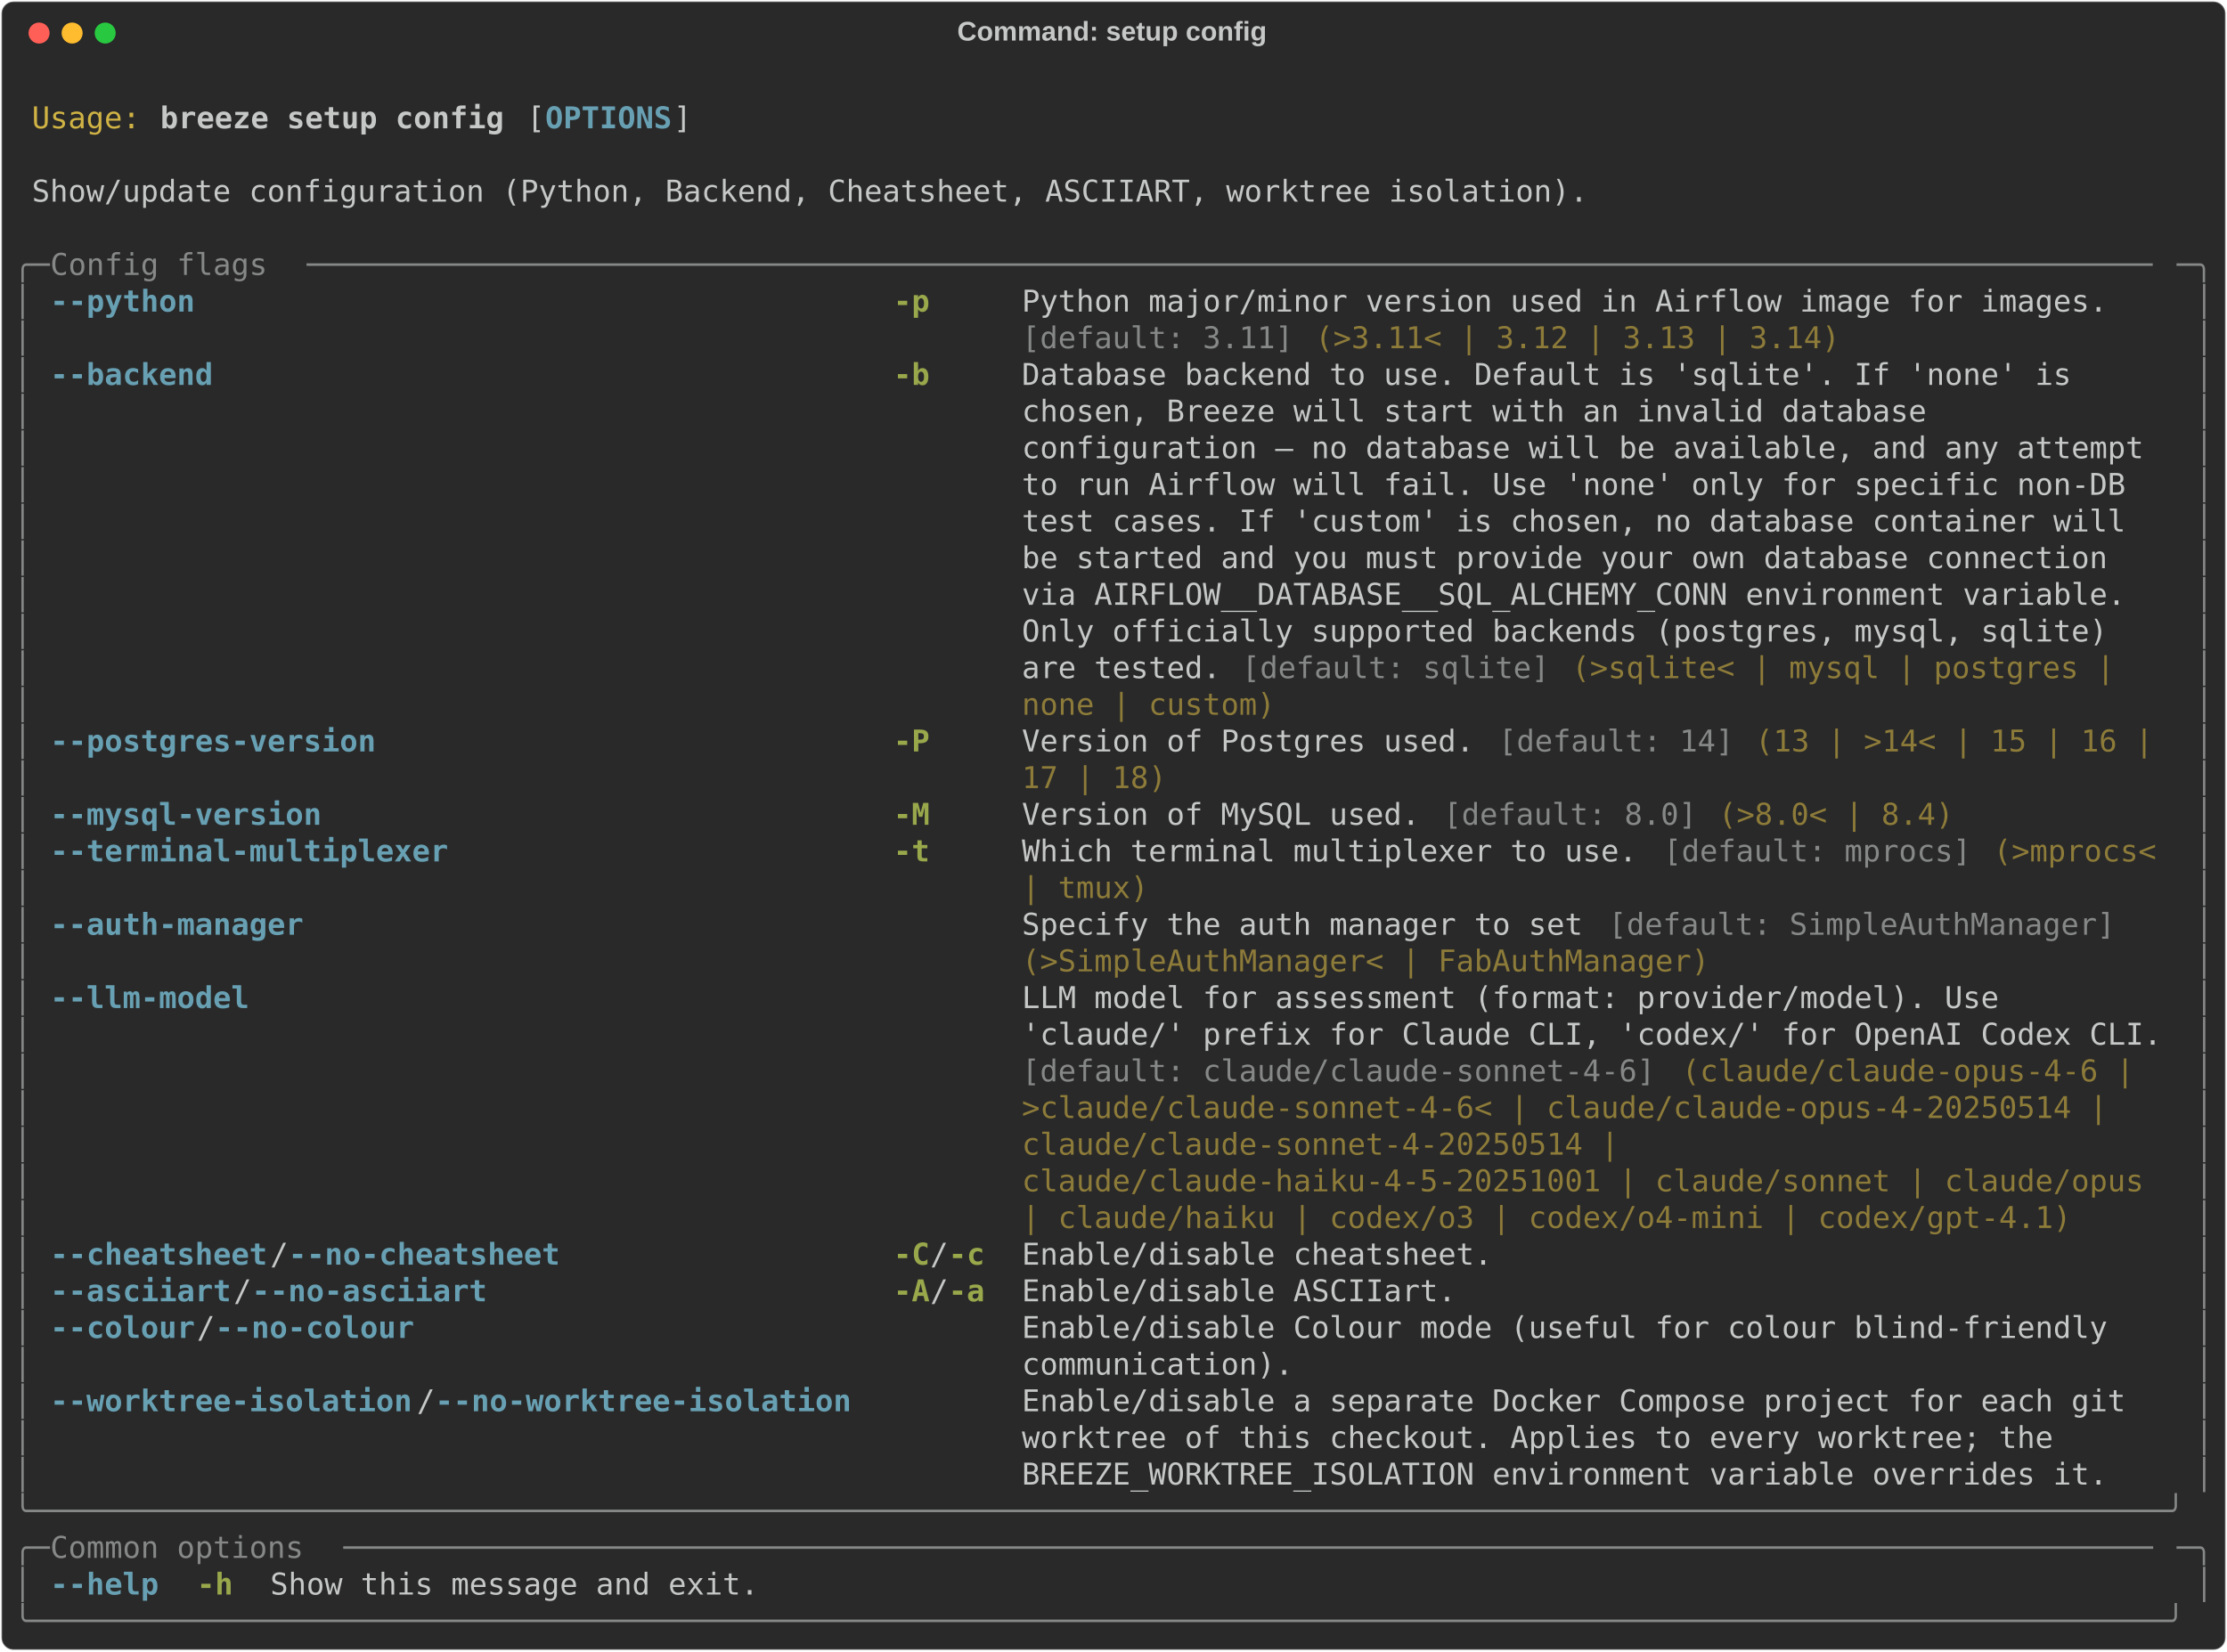
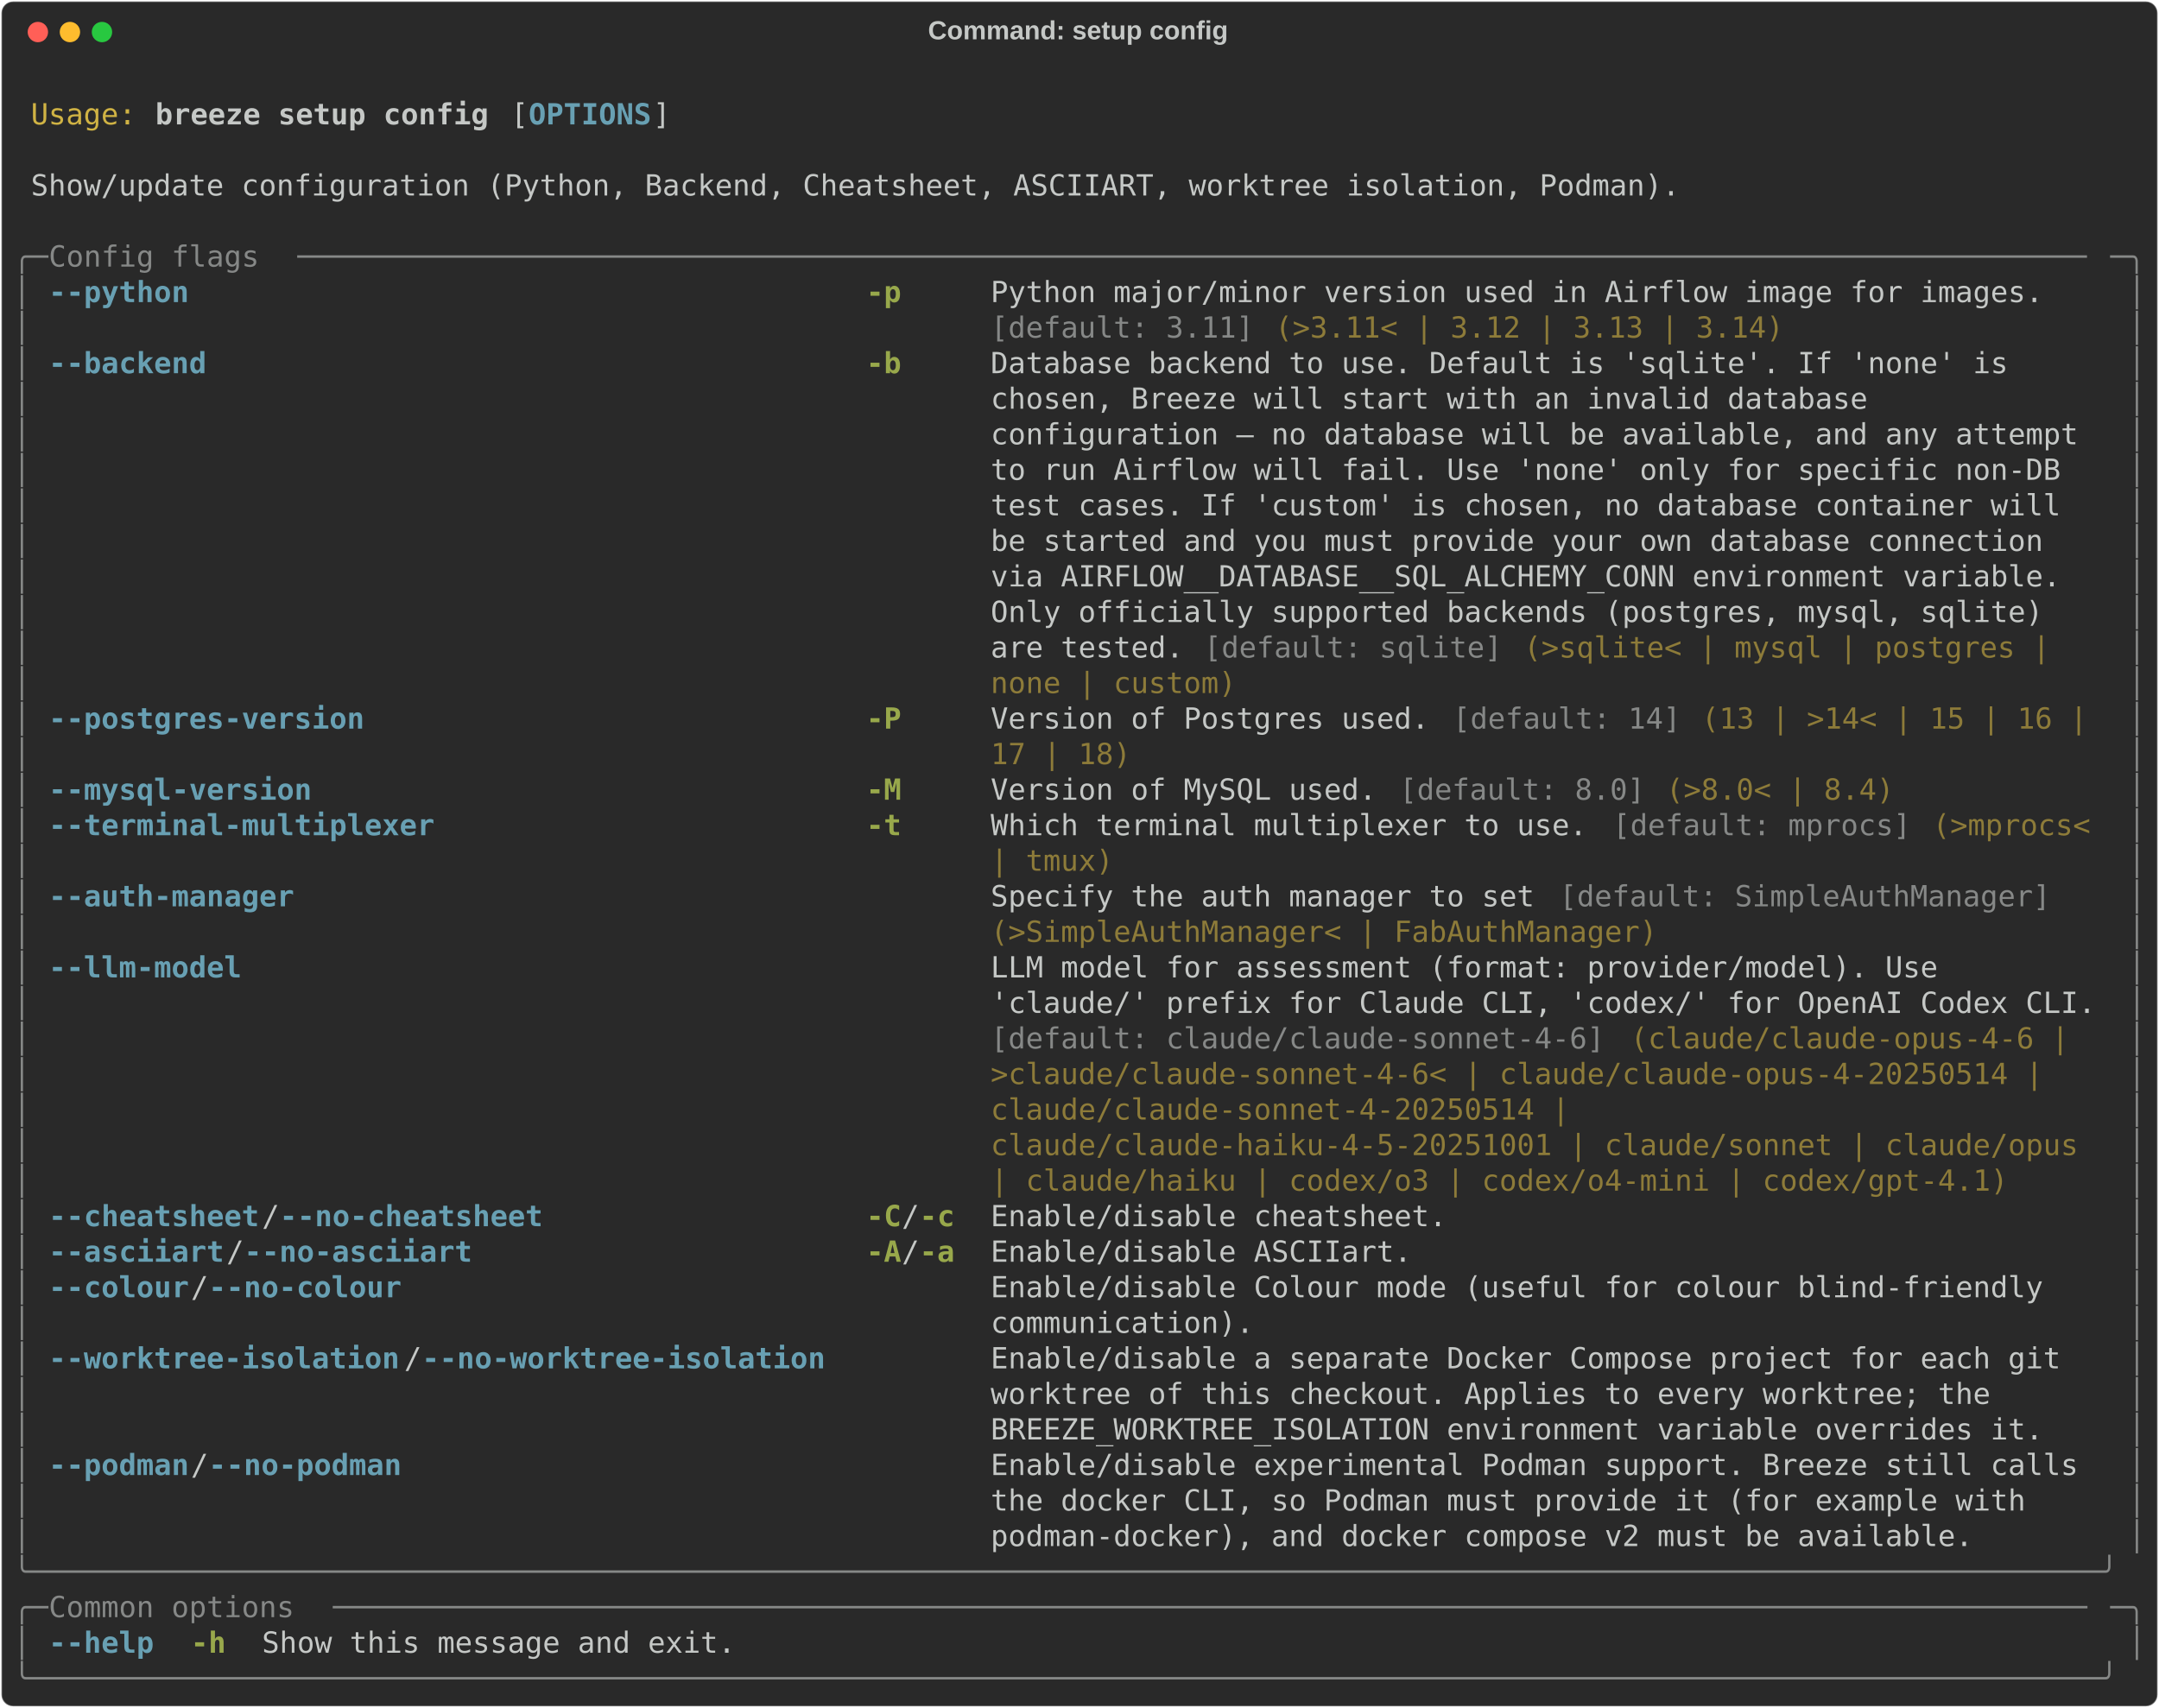
- <svg xmlns="http://www.w3.org/2000/svg" class="rich-terminal" viewBox="0 0 1482 1099.2">
+ <svg xmlns="http://www.w3.org/2000/svg" class="rich-terminal" viewBox="0 0 1482 1172.4">
  <style>

    @font-face {
        font-family: "Fira Code";
        src: local("FiraCode-Regular"),
                url("https://cdnjs.cloudflare.com/ajax/libs/firacode/6.2.0/woff2/FiraCode-Regular.woff2") format("woff2"),
                url("https://cdnjs.cloudflare.com/ajax/libs/firacode/6.2.0/woff/FiraCode-Regular.woff") format("woff");
        font-style: normal;
        font-weight: 400;
    }
    @font-face {
        font-family: "Fira Code";
        src: local("FiraCode-Bold"),
                url("https://cdnjs.cloudflare.com/ajax/libs/firacode/6.2.0/woff2/FiraCode-Bold.woff2") format("woff2"),
                url("https://cdnjs.cloudflare.com/ajax/libs/firacode/6.2.0/woff/FiraCode-Bold.woff") format("woff");
        font-style: bold;
        font-weight: 700;
    }

    .breeze-setup-config-matrix {
        font-family: Fira Code, monospace;
        font-size: 20px;
        line-height: 24.4px;
        font-variant-east-asian: full-width;
    }

    .breeze-setup-config-title {
        font-size: 18px;
        font-weight: bold;
        font-family: arial;
    }

    .breeze-setup-config-r1 { fill: #c5c8c6 }
.breeze-setup-config-r2 { fill: #d0b344 }
.breeze-setup-config-r3 { fill: #c5c8c6;font-weight: bold }
.breeze-setup-config-r4 { fill: #68a0b3;font-weight: bold }
.breeze-setup-config-r5 { fill: #868887 }
.breeze-setup-config-r6 { fill: #98a84b;font-weight: bold }
.breeze-setup-config-r7 { fill: #8d7b39 }
    </style>
  <defs>
    <clipPath id="breeze-setup-config-clip-terminal">
-       <rect x="0" y="0" width="1463.0" height="1048.2" />
+       <rect x="0" y="0" width="1463.0" height="1121.4" />
    </clipPath>
    <clipPath id="breeze-setup-config-line-0">
      <rect x="0" y="1.5" width="1464" height="24.65" />
    </clipPath>
    <clipPath id="breeze-setup-config-line-1">
      <rect x="0" y="25.9" width="1464" height="24.65" />
    </clipPath>
    <clipPath id="breeze-setup-config-line-2">
      <rect x="0" y="50.3" width="1464" height="24.65" />
    </clipPath>
    <clipPath id="breeze-setup-config-line-3">
      <rect x="0" y="74.7" width="1464" height="24.65" />
    </clipPath>
    <clipPath id="breeze-setup-config-line-4">
      <rect x="0" y="99.1" width="1464" height="24.65" />
    </clipPath>
    <clipPath id="breeze-setup-config-line-5">
      <rect x="0" y="123.5" width="1464" height="24.65" />
    </clipPath>
    <clipPath id="breeze-setup-config-line-6">
      <rect x="0" y="147.9" width="1464" height="24.65" />
    </clipPath>
    <clipPath id="breeze-setup-config-line-7">
      <rect x="0" y="172.3" width="1464" height="24.65" />
    </clipPath>
    <clipPath id="breeze-setup-config-line-8">
      <rect x="0" y="196.7" width="1464" height="24.65" />
    </clipPath>
    <clipPath id="breeze-setup-config-line-9">
      <rect x="0" y="221.1" width="1464" height="24.65" />
    </clipPath>
    <clipPath id="breeze-setup-config-line-10">
      <rect x="0" y="245.5" width="1464" height="24.65" />
    </clipPath>
    <clipPath id="breeze-setup-config-line-11">
      <rect x="0" y="269.9" width="1464" height="24.65" />
    </clipPath>
    <clipPath id="breeze-setup-config-line-12">
      <rect x="0" y="294.3" width="1464" height="24.65" />
    </clipPath>
    <clipPath id="breeze-setup-config-line-13">
      <rect x="0" y="318.7" width="1464" height="24.65" />
    </clipPath>
    <clipPath id="breeze-setup-config-line-14">
      <rect x="0" y="343.1" width="1464" height="24.65" />
    </clipPath>
    <clipPath id="breeze-setup-config-line-15">
      <rect x="0" y="367.5" width="1464" height="24.65" />
    </clipPath>
    <clipPath id="breeze-setup-config-line-16">
      <rect x="0" y="391.9" width="1464" height="24.65" />
    </clipPath>
    <clipPath id="breeze-setup-config-line-17">
      <rect x="0" y="416.3" width="1464" height="24.65" />
    </clipPath>
    <clipPath id="breeze-setup-config-line-18">
      <rect x="0" y="440.7" width="1464" height="24.65" />
    </clipPath>
    <clipPath id="breeze-setup-config-line-19">
      <rect x="0" y="465.1" width="1464" height="24.65" />
    </clipPath>
    <clipPath id="breeze-setup-config-line-20">
      <rect x="0" y="489.5" width="1464" height="24.65" />
    </clipPath>
    <clipPath id="breeze-setup-config-line-21">
      <rect x="0" y="513.9" width="1464" height="24.65" />
    </clipPath>
    <clipPath id="breeze-setup-config-line-22">
      <rect x="0" y="538.3" width="1464" height="24.65" />
    </clipPath>
    <clipPath id="breeze-setup-config-line-23">
      <rect x="0" y="562.7" width="1464" height="24.65" />
    </clipPath>
    <clipPath id="breeze-setup-config-line-24">
      <rect x="0" y="587.1" width="1464" height="24.65" />
    </clipPath>
    <clipPath id="breeze-setup-config-line-25">
      <rect x="0" y="611.5" width="1464" height="24.65" />
    </clipPath>
    <clipPath id="breeze-setup-config-line-26">
      <rect x="0" y="635.9" width="1464" height="24.65" />
    </clipPath>
    <clipPath id="breeze-setup-config-line-27">
      <rect x="0" y="660.3" width="1464" height="24.65" />
    </clipPath>
    <clipPath id="breeze-setup-config-line-28">
      <rect x="0" y="684.7" width="1464" height="24.65" />
    </clipPath>
    <clipPath id="breeze-setup-config-line-29">
      <rect x="0" y="709.1" width="1464" height="24.65" />
    </clipPath>
    <clipPath id="breeze-setup-config-line-30">
      <rect x="0" y="733.5" width="1464" height="24.65" />
    </clipPath>
    <clipPath id="breeze-setup-config-line-31">
      <rect x="0" y="757.9" width="1464" height="24.65" />
    </clipPath>
    <clipPath id="breeze-setup-config-line-32">
      <rect x="0" y="782.3" width="1464" height="24.65" />
    </clipPath>
    <clipPath id="breeze-setup-config-line-33">
      <rect x="0" y="806.7" width="1464" height="24.65" />
    </clipPath>
    <clipPath id="breeze-setup-config-line-34">
      <rect x="0" y="831.1" width="1464" height="24.65" />
    </clipPath>
    <clipPath id="breeze-setup-config-line-35">
      <rect x="0" y="855.5" width="1464" height="24.65" />
    </clipPath>
    <clipPath id="breeze-setup-config-line-36">
      <rect x="0" y="879.9" width="1464" height="24.65" />
    </clipPath>
    <clipPath id="breeze-setup-config-line-37">
      <rect x="0" y="904.3" width="1464" height="24.65" />
    </clipPath>
    <clipPath id="breeze-setup-config-line-38">
      <rect x="0" y="928.7" width="1464" height="24.65" />
    </clipPath>
    <clipPath id="breeze-setup-config-line-39">
      <rect x="0" y="953.1" width="1464" height="24.65" />
    </clipPath>
    <clipPath id="breeze-setup-config-line-40">
      <rect x="0" y="977.5" width="1464" height="24.65" />
    </clipPath>
    <clipPath id="breeze-setup-config-line-41">
      <rect x="0" y="1001.9" width="1464" height="24.65" />
    </clipPath>
+     <clipPath id="breeze-setup-config-line-42">
+       <rect x="0" y="1026.3" width="1464" height="24.65" />
+     </clipPath>
+     <clipPath id="breeze-setup-config-line-43">
+       <rect x="0" y="1050.7" width="1464" height="24.65" />
+     </clipPath>
+     <clipPath id="breeze-setup-config-line-44">
+       <rect x="0" y="1075.1" width="1464" height="24.65" />
+     </clipPath>
  </defs>
-   <rect fill="#292929" stroke="rgba(255,255,255,0.35)" stroke-width="1" x="1" y="1" width="1480" height="1097.2" rx="8" />
+   <rect fill="#292929" stroke="rgba(255,255,255,0.35)" stroke-width="1" x="1" y="1" width="1480" height="1170.4" rx="8" />
  <text class="breeze-setup-config-title" fill="#c5c8c6" text-anchor="middle" x="740" y="27">Command: setup config</text>
  <g transform="translate(26,22)">
    <circle cx="0" cy="0" r="7" fill="#ff5f57" />
    <circle cx="22" cy="0" r="7" fill="#febc2e" />
    <circle cx="44" cy="0" r="7" fill="#28c840" />
  </g>
  <g transform="translate(9, 41)" clip-path="url(#breeze-setup-config-clip-terminal)">
    <g class="breeze-setup-config-matrix">
      <text class="breeze-setup-config-r1" x="1464" y="20" textLength="12.2" clip-path="url(#breeze-setup-config-line-0)">
</text>
      <text class="breeze-setup-config-r2" x="12.2" y="44.4" textLength="73.2" clip-path="url(#breeze-setup-config-line-1)">Usage:</text>
      <text class="breeze-setup-config-r3" x="97.6" y="44.4" textLength="231.8" clip-path="url(#breeze-setup-config-line-1)">breeze setup config</text>
      <text class="breeze-setup-config-r1" x="341.6" y="44.4" textLength="12.2" clip-path="url(#breeze-setup-config-line-1)">[</text>
      <text class="breeze-setup-config-r4" x="353.8" y="44.4" textLength="85.4" clip-path="url(#breeze-setup-config-line-1)">OPTIONS</text>
      <text class="breeze-setup-config-r1" x="439.2" y="44.4" textLength="12.2" clip-path="url(#breeze-setup-config-line-1)">]</text>
      <text class="breeze-setup-config-r1" x="1464" y="44.4" textLength="12.2" clip-path="url(#breeze-setup-config-line-1)">
</text>
      <text class="breeze-setup-config-r1" x="1464" y="68.8" textLength="12.2" clip-path="url(#breeze-setup-config-line-2)">
</text>
-       <text class="breeze-setup-config-r1" x="12.2" y="93.2" textLength="1049.2" clip-path="url(#breeze-setup-config-line-3)">Show/update configuration (Python, Backend, Cheatsheet, ASCIIART, worktree isolation).</text>
+       <text class="breeze-setup-config-r1" x="12.2" y="93.2" textLength="1146.8" clip-path="url(#breeze-setup-config-line-3)">Show/update configuration (Python, Backend, Cheatsheet, ASCIIART, worktree isolation, Podman).</text>
      <text class="breeze-setup-config-r1" x="1464" y="93.2" textLength="12.2" clip-path="url(#breeze-setup-config-line-3)">
</text>
      <text class="breeze-setup-config-r1" x="1464" y="117.6" textLength="12.2" clip-path="url(#breeze-setup-config-line-4)">
</text>
      <text class="breeze-setup-config-r5" x="0" y="142" textLength="24.4" clip-path="url(#breeze-setup-config-line-5)">╭─</text>
      <text class="breeze-setup-config-r5" x="24.4" y="142" textLength="170.8" clip-path="url(#breeze-setup-config-line-5)"> Config flags </text>
      <text class="breeze-setup-config-r5" x="195.2" y="142" textLength="1244.4" clip-path="url(#breeze-setup-config-line-5)">──────────────────────────────────────────────────────────────────────────────────────────────────────</text>
      <text class="breeze-setup-config-r5" x="1439.6" y="142" textLength="24.4" clip-path="url(#breeze-setup-config-line-5)">─╮</text>
      <text class="breeze-setup-config-r1" x="1464" y="142" textLength="12.2" clip-path="url(#breeze-setup-config-line-5)">
</text>
      <text class="breeze-setup-config-r5" x="0" y="166.4" textLength="12.2" clip-path="url(#breeze-setup-config-line-6)">│</text>
      <text class="breeze-setup-config-r4" x="24.4" y="166.4" textLength="536.8" clip-path="url(#breeze-setup-config-line-6)">--python                                    </text>
      <text class="breeze-setup-config-r6" x="585.6" y="166.4" textLength="61" clip-path="url(#breeze-setup-config-line-6)">-p   </text>
      <text class="breeze-setup-config-r1" x="671" y="166.4" textLength="768.6" clip-path="url(#breeze-setup-config-line-6)">Python major/minor version used in Airflow image for images.   </text>
      <text class="breeze-setup-config-r5" x="1451.8" y="166.4" textLength="12.2" clip-path="url(#breeze-setup-config-line-6)">│</text>
      <text class="breeze-setup-config-r1" x="1464" y="166.4" textLength="12.2" clip-path="url(#breeze-setup-config-line-6)">
</text>
      <text class="breeze-setup-config-r5" x="0" y="190.8" textLength="12.2" clip-path="url(#breeze-setup-config-line-7)">│</text>
      <text class="breeze-setup-config-r5" x="671" y="190.8" textLength="183" clip-path="url(#breeze-setup-config-line-7)">[default: 3.11]</text>
      <text class="breeze-setup-config-r7" x="866.2" y="190.8" textLength="353.8" clip-path="url(#breeze-setup-config-line-7)">(&gt;3.11&lt; | 3.12 | 3.13 | 3.14)</text>
      <text class="breeze-setup-config-r5" x="1451.8" y="190.8" textLength="12.2" clip-path="url(#breeze-setup-config-line-7)">│</text>
      <text class="breeze-setup-config-r1" x="1464" y="190.8" textLength="12.2" clip-path="url(#breeze-setup-config-line-7)">
</text>
      <text class="breeze-setup-config-r5" x="0" y="215.2" textLength="12.2" clip-path="url(#breeze-setup-config-line-8)">│</text>
      <text class="breeze-setup-config-r4" x="24.4" y="215.2" textLength="536.8" clip-path="url(#breeze-setup-config-line-8)">--backend                                   </text>
      <text class="breeze-setup-config-r6" x="585.6" y="215.2" textLength="61" clip-path="url(#breeze-setup-config-line-8)">-b   </text>
      <text class="breeze-setup-config-r1" x="671" y="215.2" textLength="768.6" clip-path="url(#breeze-setup-config-line-8)">Database backend to use. Default is 'sqlite'. If 'none' is     </text>
      <text class="breeze-setup-config-r5" x="1451.8" y="215.2" textLength="12.2" clip-path="url(#breeze-setup-config-line-8)">│</text>
      <text class="breeze-setup-config-r1" x="1464" y="215.2" textLength="12.2" clip-path="url(#breeze-setup-config-line-8)">
</text>
      <text class="breeze-setup-config-r5" x="0" y="239.6" textLength="12.2" clip-path="url(#breeze-setup-config-line-9)">│</text>
      <text class="breeze-setup-config-r1" x="671" y="239.6" textLength="768.6" clip-path="url(#breeze-setup-config-line-9)">chosen, Breeze will start with an invalid database             </text>
      <text class="breeze-setup-config-r5" x="1451.8" y="239.6" textLength="12.2" clip-path="url(#breeze-setup-config-line-9)">│</text>
      <text class="breeze-setup-config-r1" x="1464" y="239.6" textLength="12.2" clip-path="url(#breeze-setup-config-line-9)">
</text>
      <text class="breeze-setup-config-r5" x="0" y="264" textLength="12.2" clip-path="url(#breeze-setup-config-line-10)">│</text>
      <text class="breeze-setup-config-r1" x="671" y="264" textLength="768.6" clip-path="url(#breeze-setup-config-line-10)">configuration — no database will be available, and any attempt </text>
      <text class="breeze-setup-config-r5" x="1451.8" y="264" textLength="12.2" clip-path="url(#breeze-setup-config-line-10)">│</text>
      <text class="breeze-setup-config-r1" x="1464" y="264" textLength="12.2" clip-path="url(#breeze-setup-config-line-10)">
</text>
      <text class="breeze-setup-config-r5" x="0" y="288.4" textLength="12.2" clip-path="url(#breeze-setup-config-line-11)">│</text>
      <text class="breeze-setup-config-r1" x="671" y="288.4" textLength="768.6" clip-path="url(#breeze-setup-config-line-11)">to run Airflow will fail. Use 'none' only for specific non-DB  </text>
      <text class="breeze-setup-config-r5" x="1451.8" y="288.4" textLength="12.2" clip-path="url(#breeze-setup-config-line-11)">│</text>
      <text class="breeze-setup-config-r1" x="1464" y="288.4" textLength="12.2" clip-path="url(#breeze-setup-config-line-11)">
</text>
      <text class="breeze-setup-config-r5" x="0" y="312.8" textLength="12.2" clip-path="url(#breeze-setup-config-line-12)">│</text>
      <text class="breeze-setup-config-r1" x="671" y="312.8" textLength="768.6" clip-path="url(#breeze-setup-config-line-12)">test cases. If 'custom' is chosen, no database container will  </text>
      <text class="breeze-setup-config-r5" x="1451.8" y="312.8" textLength="12.2" clip-path="url(#breeze-setup-config-line-12)">│</text>
      <text class="breeze-setup-config-r1" x="1464" y="312.8" textLength="12.2" clip-path="url(#breeze-setup-config-line-12)">
</text>
      <text class="breeze-setup-config-r5" x="0" y="337.2" textLength="12.2" clip-path="url(#breeze-setup-config-line-13)">│</text>
      <text class="breeze-setup-config-r1" x="671" y="337.2" textLength="768.6" clip-path="url(#breeze-setup-config-line-13)">be started and you must provide your own database connection   </text>
      <text class="breeze-setup-config-r5" x="1451.8" y="337.2" textLength="12.2" clip-path="url(#breeze-setup-config-line-13)">│</text>
      <text class="breeze-setup-config-r1" x="1464" y="337.2" textLength="12.2" clip-path="url(#breeze-setup-config-line-13)">
</text>
      <text class="breeze-setup-config-r5" x="0" y="361.6" textLength="12.2" clip-path="url(#breeze-setup-config-line-14)">│</text>
      <text class="breeze-setup-config-r1" x="671" y="361.6" textLength="768.6" clip-path="url(#breeze-setup-config-line-14)">via AIRFLOW__DATABASE__SQL_ALCHEMY_CONN environment variable.  </text>
      <text class="breeze-setup-config-r5" x="1451.8" y="361.6" textLength="12.2" clip-path="url(#breeze-setup-config-line-14)">│</text>
      <text class="breeze-setup-config-r1" x="1464" y="361.6" textLength="12.2" clip-path="url(#breeze-setup-config-line-14)">
</text>
      <text class="breeze-setup-config-r5" x="0" y="386" textLength="12.2" clip-path="url(#breeze-setup-config-line-15)">│</text>
      <text class="breeze-setup-config-r1" x="671" y="386" textLength="768.6" clip-path="url(#breeze-setup-config-line-15)">Only officially supported backends (postgres, mysql, sqlite)   </text>
      <text class="breeze-setup-config-r5" x="1451.8" y="386" textLength="12.2" clip-path="url(#breeze-setup-config-line-15)">│</text>
      <text class="breeze-setup-config-r1" x="1464" y="386" textLength="12.2" clip-path="url(#breeze-setup-config-line-15)">
</text>
      <text class="breeze-setup-config-r5" x="0" y="410.4" textLength="12.2" clip-path="url(#breeze-setup-config-line-16)">│</text>
      <text class="breeze-setup-config-r1" x="671" y="410.4" textLength="146.4" clip-path="url(#breeze-setup-config-line-16)">are tested. </text>
      <text class="breeze-setup-config-r5" x="817.4" y="410.4" textLength="207.4" clip-path="url(#breeze-setup-config-line-16)">[default: sqlite]</text>
      <text class="breeze-setup-config-r7" x="1037" y="410.4" textLength="378.2" clip-path="url(#breeze-setup-config-line-16)">(&gt;sqlite&lt; | mysql | postgres | </text>
      <text class="breeze-setup-config-r5" x="1451.8" y="410.4" textLength="12.2" clip-path="url(#breeze-setup-config-line-16)">│</text>
      <text class="breeze-setup-config-r1" x="1464" y="410.4" textLength="12.2" clip-path="url(#breeze-setup-config-line-16)">
</text>
      <text class="breeze-setup-config-r5" x="0" y="434.8" textLength="12.2" clip-path="url(#breeze-setup-config-line-17)">│</text>
      <text class="breeze-setup-config-r7" x="671" y="434.8" textLength="170.8" clip-path="url(#breeze-setup-config-line-17)">none | custom)</text>
      <text class="breeze-setup-config-r5" x="1451.8" y="434.8" textLength="12.2" clip-path="url(#breeze-setup-config-line-17)">│</text>
      <text class="breeze-setup-config-r1" x="1464" y="434.8" textLength="12.2" clip-path="url(#breeze-setup-config-line-17)">
</text>
      <text class="breeze-setup-config-r5" x="0" y="459.2" textLength="12.2" clip-path="url(#breeze-setup-config-line-18)">│</text>
      <text class="breeze-setup-config-r4" x="24.4" y="459.2" textLength="536.8" clip-path="url(#breeze-setup-config-line-18)">--postgres-version                          </text>
      <text class="breeze-setup-config-r6" x="585.6" y="459.2" textLength="61" clip-path="url(#breeze-setup-config-line-18)">-P   </text>
      <text class="breeze-setup-config-r1" x="671" y="459.2" textLength="317.2" clip-path="url(#breeze-setup-config-line-18)">Version of Postgres used. </text>
      <text class="breeze-setup-config-r5" x="988.2" y="459.2" textLength="158.6" clip-path="url(#breeze-setup-config-line-18)">[default: 14]</text>
      <text class="breeze-setup-config-r7" x="1159" y="459.2" textLength="280.6" clip-path="url(#breeze-setup-config-line-18)">(13 | &gt;14&lt; | 15 | 16 | </text>
      <text class="breeze-setup-config-r5" x="1451.8" y="459.2" textLength="12.2" clip-path="url(#breeze-setup-config-line-18)">│</text>
      <text class="breeze-setup-config-r1" x="1464" y="459.2" textLength="12.2" clip-path="url(#breeze-setup-config-line-18)">
</text>
      <text class="breeze-setup-config-r5" x="0" y="483.6" textLength="12.2" clip-path="url(#breeze-setup-config-line-19)">│</text>
      <text class="breeze-setup-config-r7" x="671" y="483.6" textLength="97.6" clip-path="url(#breeze-setup-config-line-19)">17 | 18)</text>
      <text class="breeze-setup-config-r5" x="1451.8" y="483.6" textLength="12.2" clip-path="url(#breeze-setup-config-line-19)">│</text>
      <text class="breeze-setup-config-r1" x="1464" y="483.6" textLength="12.2" clip-path="url(#breeze-setup-config-line-19)">
</text>
      <text class="breeze-setup-config-r5" x="0" y="508" textLength="12.2" clip-path="url(#breeze-setup-config-line-20)">│</text>
      <text class="breeze-setup-config-r4" x="24.4" y="508" textLength="536.8" clip-path="url(#breeze-setup-config-line-20)">--mysql-version                             </text>
      <text class="breeze-setup-config-r6" x="585.6" y="508" textLength="61" clip-path="url(#breeze-setup-config-line-20)">-M   </text>
      <text class="breeze-setup-config-r1" x="671" y="508" textLength="280.6" clip-path="url(#breeze-setup-config-line-20)">Version of MySQL used. </text>
      <text class="breeze-setup-config-r5" x="951.6" y="508" textLength="170.8" clip-path="url(#breeze-setup-config-line-20)">[default: 8.0]</text>
      <text class="breeze-setup-config-r7" x="1134.6" y="508" textLength="158.6" clip-path="url(#breeze-setup-config-line-20)">(&gt;8.0&lt; | 8.4)</text>
      <text class="breeze-setup-config-r5" x="1451.8" y="508" textLength="12.2" clip-path="url(#breeze-setup-config-line-20)">│</text>
      <text class="breeze-setup-config-r1" x="1464" y="508" textLength="12.2" clip-path="url(#breeze-setup-config-line-20)">
</text>
      <text class="breeze-setup-config-r5" x="0" y="532.4" textLength="12.2" clip-path="url(#breeze-setup-config-line-21)">│</text>
      <text class="breeze-setup-config-r4" x="24.4" y="532.4" textLength="536.8" clip-path="url(#breeze-setup-config-line-21)">--terminal-multiplexer                      </text>
      <text class="breeze-setup-config-r6" x="585.6" y="532.4" textLength="61" clip-path="url(#breeze-setup-config-line-21)">-t   </text>
      <text class="breeze-setup-config-r1" x="671" y="532.4" textLength="427" clip-path="url(#breeze-setup-config-line-21)">Which terminal multiplexer to use. </text>
      <text class="breeze-setup-config-r5" x="1098" y="532.4" textLength="207.4" clip-path="url(#breeze-setup-config-line-21)">[default: mprocs]</text>
      <text class="breeze-setup-config-r7" x="1317.6" y="532.4" textLength="122" clip-path="url(#breeze-setup-config-line-21)">(&gt;mprocs&lt; </text>
      <text class="breeze-setup-config-r5" x="1451.8" y="532.4" textLength="12.2" clip-path="url(#breeze-setup-config-line-21)">│</text>
      <text class="breeze-setup-config-r1" x="1464" y="532.4" textLength="12.2" clip-path="url(#breeze-setup-config-line-21)">
</text>
      <text class="breeze-setup-config-r5" x="0" y="556.8" textLength="12.2" clip-path="url(#breeze-setup-config-line-22)">│</text>
      <text class="breeze-setup-config-r7" x="671" y="556.8" textLength="85.4" clip-path="url(#breeze-setup-config-line-22)">| tmux)</text>
      <text class="breeze-setup-config-r5" x="1451.8" y="556.8" textLength="12.2" clip-path="url(#breeze-setup-config-line-22)">│</text>
      <text class="breeze-setup-config-r1" x="1464" y="556.8" textLength="12.2" clip-path="url(#breeze-setup-config-line-22)">
</text>
      <text class="breeze-setup-config-r5" x="0" y="581.2" textLength="12.2" clip-path="url(#breeze-setup-config-line-23)">│</text>
      <text class="breeze-setup-config-r4" x="24.4" y="581.2" textLength="536.8" clip-path="url(#breeze-setup-config-line-23)">--auth-manager                              </text>
      <text class="breeze-setup-config-r1" x="671" y="581.2" textLength="390.4" clip-path="url(#breeze-setup-config-line-23)">Specify the auth manager to set </text>
      <text class="breeze-setup-config-r5" x="1061.4" y="581.2" textLength="341.6" clip-path="url(#breeze-setup-config-line-23)">[default: SimpleAuthManager]</text>
      <text class="breeze-setup-config-r5" x="1451.8" y="581.2" textLength="12.2" clip-path="url(#breeze-setup-config-line-23)">│</text>
      <text class="breeze-setup-config-r1" x="1464" y="581.2" textLength="12.2" clip-path="url(#breeze-setup-config-line-23)">
</text>
      <text class="breeze-setup-config-r5" x="0" y="605.6" textLength="12.2" clip-path="url(#breeze-setup-config-line-24)">│</text>
      <text class="breeze-setup-config-r7" x="671" y="605.6" textLength="463.6" clip-path="url(#breeze-setup-config-line-24)">(&gt;SimpleAuthManager&lt; | FabAuthManager)</text>
      <text class="breeze-setup-config-r5" x="1451.8" y="605.6" textLength="12.2" clip-path="url(#breeze-setup-config-line-24)">│</text>
      <text class="breeze-setup-config-r1" x="1464" y="605.6" textLength="12.2" clip-path="url(#breeze-setup-config-line-24)">
</text>
      <text class="breeze-setup-config-r5" x="0" y="630" textLength="12.2" clip-path="url(#breeze-setup-config-line-25)">│</text>
      <text class="breeze-setup-config-r4" x="24.4" y="630" textLength="536.8" clip-path="url(#breeze-setup-config-line-25)">--llm-model                                 </text>
      <text class="breeze-setup-config-r1" x="671" y="630" textLength="768.6" clip-path="url(#breeze-setup-config-line-25)">LLM model for assessment (format: provider/model). Use         </text>
      <text class="breeze-setup-config-r5" x="1451.8" y="630" textLength="12.2" clip-path="url(#breeze-setup-config-line-25)">│</text>
      <text class="breeze-setup-config-r1" x="1464" y="630" textLength="12.2" clip-path="url(#breeze-setup-config-line-25)">
</text>
      <text class="breeze-setup-config-r5" x="0" y="654.4" textLength="12.2" clip-path="url(#breeze-setup-config-line-26)">│</text>
      <text class="breeze-setup-config-r1" x="671" y="654.4" textLength="768.6" clip-path="url(#breeze-setup-config-line-26)">'claude/' prefix for Claude CLI, 'codex/' for OpenAI Codex CLI.</text>
      <text class="breeze-setup-config-r5" x="1451.8" y="654.4" textLength="12.2" clip-path="url(#breeze-setup-config-line-26)">│</text>
      <text class="breeze-setup-config-r1" x="1464" y="654.4" textLength="12.2" clip-path="url(#breeze-setup-config-line-26)">
</text>
      <text class="breeze-setup-config-r5" x="0" y="678.8" textLength="12.2" clip-path="url(#breeze-setup-config-line-27)">│</text>
      <text class="breeze-setup-config-r5" x="671" y="678.8" textLength="427" clip-path="url(#breeze-setup-config-line-27)">[default: claude/claude-sonnet-4-6]</text>
      <text class="breeze-setup-config-r7" x="1110.2" y="678.8" textLength="317.2" clip-path="url(#breeze-setup-config-line-27)">(claude/claude-opus-4-6 | </text>
      <text class="breeze-setup-config-r5" x="1451.8" y="678.8" textLength="12.2" clip-path="url(#breeze-setup-config-line-27)">│</text>
      <text class="breeze-setup-config-r1" x="1464" y="678.8" textLength="12.2" clip-path="url(#breeze-setup-config-line-27)">
</text>
      <text class="breeze-setup-config-r5" x="0" y="703.2" textLength="12.2" clip-path="url(#breeze-setup-config-line-28)">│</text>
      <text class="breeze-setup-config-r7" x="671" y="703.2" textLength="744.2" clip-path="url(#breeze-setup-config-line-28)">&gt;claude/claude-sonnet-4-6&lt; | claude/claude-opus-4-20250514 | </text>
      <text class="breeze-setup-config-r5" x="1451.8" y="703.2" textLength="12.2" clip-path="url(#breeze-setup-config-line-28)">│</text>
      <text class="breeze-setup-config-r1" x="1464" y="703.2" textLength="12.2" clip-path="url(#breeze-setup-config-line-28)">
</text>
      <text class="breeze-setup-config-r5" x="0" y="727.6" textLength="12.2" clip-path="url(#breeze-setup-config-line-29)">│</text>
      <text class="breeze-setup-config-r7" x="671" y="727.6" textLength="414.8" clip-path="url(#breeze-setup-config-line-29)">claude/claude-sonnet-4-20250514 | </text>
      <text class="breeze-setup-config-r5" x="1451.8" y="727.6" textLength="12.2" clip-path="url(#breeze-setup-config-line-29)">│</text>
      <text class="breeze-setup-config-r1" x="1464" y="727.6" textLength="12.2" clip-path="url(#breeze-setup-config-line-29)">
</text>
      <text class="breeze-setup-config-r5" x="0" y="752" textLength="12.2" clip-path="url(#breeze-setup-config-line-30)">│</text>
      <text class="breeze-setup-config-r7" x="671" y="752" textLength="768.6" clip-path="url(#breeze-setup-config-line-30)">claude/claude-haiku-4-5-20251001 | claude/sonnet | claude/opus </text>
      <text class="breeze-setup-config-r5" x="1451.8" y="752" textLength="12.2" clip-path="url(#breeze-setup-config-line-30)">│</text>
      <text class="breeze-setup-config-r1" x="1464" y="752" textLength="12.2" clip-path="url(#breeze-setup-config-line-30)">
</text>
      <text class="breeze-setup-config-r5" x="0" y="776.4" textLength="12.2" clip-path="url(#breeze-setup-config-line-31)">│</text>
      <text class="breeze-setup-config-r7" x="671" y="776.4" textLength="707.6" clip-path="url(#breeze-setup-config-line-31)">| claude/haiku | codex/o3 | codex/o4-mini | codex/gpt-4.1)</text>
      <text class="breeze-setup-config-r5" x="1451.8" y="776.4" textLength="12.2" clip-path="url(#breeze-setup-config-line-31)">│</text>
      <text class="breeze-setup-config-r1" x="1464" y="776.4" textLength="12.2" clip-path="url(#breeze-setup-config-line-31)">
</text>
      <text class="breeze-setup-config-r5" x="0" y="800.8" textLength="12.2" clip-path="url(#breeze-setup-config-line-32)">│</text>
      <text class="breeze-setup-config-r4" x="24.4" y="800.8" textLength="146.4" clip-path="url(#breeze-setup-config-line-32)">--cheatsheet</text>
      <text class="breeze-setup-config-r1" x="170.8" y="800.8" textLength="12.2" clip-path="url(#breeze-setup-config-line-32)">/</text>
      <text class="breeze-setup-config-r4" x="183" y="800.8" textLength="183" clip-path="url(#breeze-setup-config-line-32)">--no-cheatsheet</text>
      <text class="breeze-setup-config-r6" x="585.6" y="800.8" textLength="24.4" clip-path="url(#breeze-setup-config-line-32)">-C</text>
      <text class="breeze-setup-config-r1" x="610" y="800.8" textLength="12.2" clip-path="url(#breeze-setup-config-line-32)">/</text>
      <text class="breeze-setup-config-r6" x="622.2" y="800.8" textLength="24.4" clip-path="url(#breeze-setup-config-line-32)">-c</text>
      <text class="breeze-setup-config-r1" x="671" y="800.8" textLength="317.2" clip-path="url(#breeze-setup-config-line-32)">Enable/disable cheatsheet.</text>
      <text class="breeze-setup-config-r5" x="1451.8" y="800.8" textLength="12.2" clip-path="url(#breeze-setup-config-line-32)">│</text>
      <text class="breeze-setup-config-r1" x="1464" y="800.8" textLength="12.2" clip-path="url(#breeze-setup-config-line-32)">
</text>
      <text class="breeze-setup-config-r5" x="0" y="825.2" textLength="12.2" clip-path="url(#breeze-setup-config-line-33)">│</text>
      <text class="breeze-setup-config-r4" x="24.4" y="825.2" textLength="122" clip-path="url(#breeze-setup-config-line-33)">--asciiart</text>
      <text class="breeze-setup-config-r1" x="146.4" y="825.2" textLength="12.2" clip-path="url(#breeze-setup-config-line-33)">/</text>
      <text class="breeze-setup-config-r4" x="158.6" y="825.2" textLength="158.6" clip-path="url(#breeze-setup-config-line-33)">--no-asciiart</text>
      <text class="breeze-setup-config-r6" x="585.6" y="825.2" textLength="24.4" clip-path="url(#breeze-setup-config-line-33)">-A</text>
      <text class="breeze-setup-config-r1" x="610" y="825.2" textLength="12.2" clip-path="url(#breeze-setup-config-line-33)">/</text>
      <text class="breeze-setup-config-r6" x="622.2" y="825.2" textLength="24.4" clip-path="url(#breeze-setup-config-line-33)">-a</text>
      <text class="breeze-setup-config-r1" x="671" y="825.2" textLength="292.8" clip-path="url(#breeze-setup-config-line-33)">Enable/disable ASCIIart.</text>
      <text class="breeze-setup-config-r5" x="1451.8" y="825.2" textLength="12.2" clip-path="url(#breeze-setup-config-line-33)">│</text>
      <text class="breeze-setup-config-r1" x="1464" y="825.2" textLength="12.2" clip-path="url(#breeze-setup-config-line-33)">
</text>
      <text class="breeze-setup-config-r5" x="0" y="849.6" textLength="12.2" clip-path="url(#breeze-setup-config-line-34)">│</text>
      <text class="breeze-setup-config-r4" x="24.4" y="849.6" textLength="97.6" clip-path="url(#breeze-setup-config-line-34)">--colour</text>
      <text class="breeze-setup-config-r1" x="122" y="849.6" textLength="12.2" clip-path="url(#breeze-setup-config-line-34)">/</text>
      <text class="breeze-setup-config-r4" x="134.2" y="849.6" textLength="134.2" clip-path="url(#breeze-setup-config-line-34)">--no-colour</text>
      <text class="breeze-setup-config-r1" x="671" y="849.6" textLength="768.6" clip-path="url(#breeze-setup-config-line-34)">Enable/disable Colour mode (useful for colour blind-friendly   </text>
      <text class="breeze-setup-config-r5" x="1451.8" y="849.6" textLength="12.2" clip-path="url(#breeze-setup-config-line-34)">│</text>
      <text class="breeze-setup-config-r1" x="1464" y="849.6" textLength="12.2" clip-path="url(#breeze-setup-config-line-34)">
</text>
      <text class="breeze-setup-config-r5" x="0" y="874" textLength="12.2" clip-path="url(#breeze-setup-config-line-35)">│</text>
      <text class="breeze-setup-config-r1" x="671" y="874" textLength="768.6" clip-path="url(#breeze-setup-config-line-35)">communication).                                                </text>
      <text class="breeze-setup-config-r5" x="1451.8" y="874" textLength="12.2" clip-path="url(#breeze-setup-config-line-35)">│</text>
      <text class="breeze-setup-config-r1" x="1464" y="874" textLength="12.2" clip-path="url(#breeze-setup-config-line-35)">
</text>
      <text class="breeze-setup-config-r5" x="0" y="898.4" textLength="12.2" clip-path="url(#breeze-setup-config-line-36)">│</text>
      <text class="breeze-setup-config-r4" x="24.4" y="898.4" textLength="244" clip-path="url(#breeze-setup-config-line-36)">--worktree-isolation</text>
      <text class="breeze-setup-config-r1" x="268.4" y="898.4" textLength="12.2" clip-path="url(#breeze-setup-config-line-36)">/</text>
      <text class="breeze-setup-config-r4" x="280.6" y="898.4" textLength="280.6" clip-path="url(#breeze-setup-config-line-36)">--no-worktree-isolation</text>
      <text class="breeze-setup-config-r1" x="671" y="898.4" textLength="768.6" clip-path="url(#breeze-setup-config-line-36)">Enable/disable a separate Docker Compose project for each git  </text>
      <text class="breeze-setup-config-r5" x="1451.8" y="898.4" textLength="12.2" clip-path="url(#breeze-setup-config-line-36)">│</text>
      <text class="breeze-setup-config-r1" x="1464" y="898.4" textLength="12.2" clip-path="url(#breeze-setup-config-line-36)">
</text>
      <text class="breeze-setup-config-r5" x="0" y="922.8" textLength="12.2" clip-path="url(#breeze-setup-config-line-37)">│</text>
      <text class="breeze-setup-config-r1" x="671" y="922.8" textLength="768.6" clip-path="url(#breeze-setup-config-line-37)">worktree of this checkout. Applies to every worktree; the      </text>
      <text class="breeze-setup-config-r5" x="1451.8" y="922.8" textLength="12.2" clip-path="url(#breeze-setup-config-line-37)">│</text>
      <text class="breeze-setup-config-r1" x="1464" y="922.8" textLength="12.2" clip-path="url(#breeze-setup-config-line-37)">
</text>
      <text class="breeze-setup-config-r5" x="0" y="947.2" textLength="12.2" clip-path="url(#breeze-setup-config-line-38)">│</text>
      <text class="breeze-setup-config-r1" x="671" y="947.2" textLength="768.6" clip-path="url(#breeze-setup-config-line-38)">BREEZE_WORKTREE_ISOLATION environment variable overrides it.   </text>
      <text class="breeze-setup-config-r5" x="1451.8" y="947.2" textLength="12.2" clip-path="url(#breeze-setup-config-line-38)">│</text>
      <text class="breeze-setup-config-r1" x="1464" y="947.2" textLength="12.2" clip-path="url(#breeze-setup-config-line-38)">
</text>
-       <text class="breeze-setup-config-r5" x="0" y="971.6" textLength="1464" clip-path="url(#breeze-setup-config-line-39)">╰──────────────────────────────────────────────────────────────────────────────────────────────────────────────────────╯</text>
+       <text class="breeze-setup-config-r5" x="0" y="971.6" textLength="12.2" clip-path="url(#breeze-setup-config-line-39)">│</text>
+       <text class="breeze-setup-config-r4" x="24.4" y="971.6" textLength="97.6" clip-path="url(#breeze-setup-config-line-39)">--podman</text>
+       <text class="breeze-setup-config-r1" x="122" y="971.6" textLength="12.2" clip-path="url(#breeze-setup-config-line-39)">/</text>
+       <text class="breeze-setup-config-r4" x="134.2" y="971.6" textLength="134.2" clip-path="url(#breeze-setup-config-line-39)">--no-podman</text>
+       <text class="breeze-setup-config-r1" x="671" y="971.6" textLength="768.6" clip-path="url(#breeze-setup-config-line-39)">Enable/disable experimental Podman support. Breeze still calls </text>
+       <text class="breeze-setup-config-r5" x="1451.8" y="971.6" textLength="12.2" clip-path="url(#breeze-setup-config-line-39)">│</text>
      <text class="breeze-setup-config-r1" x="1464" y="971.6" textLength="12.2" clip-path="url(#breeze-setup-config-line-39)">
</text>
-       <text class="breeze-setup-config-r5" x="0" y="996" textLength="24.4" clip-path="url(#breeze-setup-config-line-40)">╭─</text>
-       <text class="breeze-setup-config-r5" x="24.4" y="996" textLength="195.2" clip-path="url(#breeze-setup-config-line-40)"> Common options </text>
-       <text class="breeze-setup-config-r5" x="219.6" y="996" textLength="1220" clip-path="url(#breeze-setup-config-line-40)">────────────────────────────────────────────────────────────────────────────────────────────────────</text>
-       <text class="breeze-setup-config-r5" x="1439.6" y="996" textLength="24.4" clip-path="url(#breeze-setup-config-line-40)">─╮</text>
+       <text class="breeze-setup-config-r5" x="0" y="996" textLength="12.2" clip-path="url(#breeze-setup-config-line-40)">│</text>
+       <text class="breeze-setup-config-r1" x="671" y="996" textLength="768.6" clip-path="url(#breeze-setup-config-line-40)">the docker CLI, so Podman must provide it (for example with    </text>
+       <text class="breeze-setup-config-r5" x="1451.8" y="996" textLength="12.2" clip-path="url(#breeze-setup-config-line-40)">│</text>
      <text class="breeze-setup-config-r1" x="1464" y="996" textLength="12.2" clip-path="url(#breeze-setup-config-line-40)">
</text>
      <text class="breeze-setup-config-r5" x="0" y="1020.4" textLength="12.2" clip-path="url(#breeze-setup-config-line-41)">│</text>
-       <text class="breeze-setup-config-r4" x="24.4" y="1020.4" textLength="73.2" clip-path="url(#breeze-setup-config-line-41)">--help</text>
-       <text class="breeze-setup-config-r6" x="122" y="1020.4" textLength="24.4" clip-path="url(#breeze-setup-config-line-41)">-h</text>
-       <text class="breeze-setup-config-r1" x="170.8" y="1020.4" textLength="329.4" clip-path="url(#breeze-setup-config-line-41)">Show this message and exit.</text>
+       <text class="breeze-setup-config-r1" x="671" y="1020.4" textLength="768.6" clip-path="url(#breeze-setup-config-line-41)">podman-docker), and docker compose v2 must be available.       </text>
      <text class="breeze-setup-config-r5" x="1451.8" y="1020.4" textLength="12.2" clip-path="url(#breeze-setup-config-line-41)">│</text>
      <text class="breeze-setup-config-r1" x="1464" y="1020.4" textLength="12.2" clip-path="url(#breeze-setup-config-line-41)">
</text>
      <text class="breeze-setup-config-r5" x="0" y="1044.8" textLength="1464" clip-path="url(#breeze-setup-config-line-42)">╰──────────────────────────────────────────────────────────────────────────────────────────────────────────────────────╯</text>
      <text class="breeze-setup-config-r1" x="1464" y="1044.8" textLength="12.2" clip-path="url(#breeze-setup-config-line-42)">
+ </text>
+       <text class="breeze-setup-config-r5" x="0" y="1069.2" textLength="24.4" clip-path="url(#breeze-setup-config-line-43)">╭─</text>
+       <text class="breeze-setup-config-r5" x="24.4" y="1069.2" textLength="195.2" clip-path="url(#breeze-setup-config-line-43)"> Common options </text>
+       <text class="breeze-setup-config-r5" x="219.6" y="1069.2" textLength="1220" clip-path="url(#breeze-setup-config-line-43)">────────────────────────────────────────────────────────────────────────────────────────────────────</text>
+       <text class="breeze-setup-config-r5" x="1439.6" y="1069.2" textLength="24.4" clip-path="url(#breeze-setup-config-line-43)">─╮</text>
+       <text class="breeze-setup-config-r1" x="1464" y="1069.2" textLength="12.2" clip-path="url(#breeze-setup-config-line-43)">
+ </text>
+       <text class="breeze-setup-config-r5" x="0" y="1093.6" textLength="12.2" clip-path="url(#breeze-setup-config-line-44)">│</text>
+       <text class="breeze-setup-config-r4" x="24.4" y="1093.6" textLength="73.2" clip-path="url(#breeze-setup-config-line-44)">--help</text>
+       <text class="breeze-setup-config-r6" x="122" y="1093.6" textLength="24.4" clip-path="url(#breeze-setup-config-line-44)">-h</text>
+       <text class="breeze-setup-config-r1" x="170.8" y="1093.6" textLength="329.4" clip-path="url(#breeze-setup-config-line-44)">Show this message and exit.</text>
+       <text class="breeze-setup-config-r5" x="1451.8" y="1093.6" textLength="12.2" clip-path="url(#breeze-setup-config-line-44)">│</text>
+       <text class="breeze-setup-config-r1" x="1464" y="1093.6" textLength="12.2" clip-path="url(#breeze-setup-config-line-44)">
+ </text>
+       <text class="breeze-setup-config-r5" x="0" y="1118" textLength="1464" clip-path="url(#breeze-setup-config-line-45)">╰──────────────────────────────────────────────────────────────────────────────────────────────────────────────────────╯</text>
+       <text class="breeze-setup-config-r1" x="1464" y="1118" textLength="12.2" clip-path="url(#breeze-setup-config-line-45)">
</text>
    </g>
  </g>
</svg>
